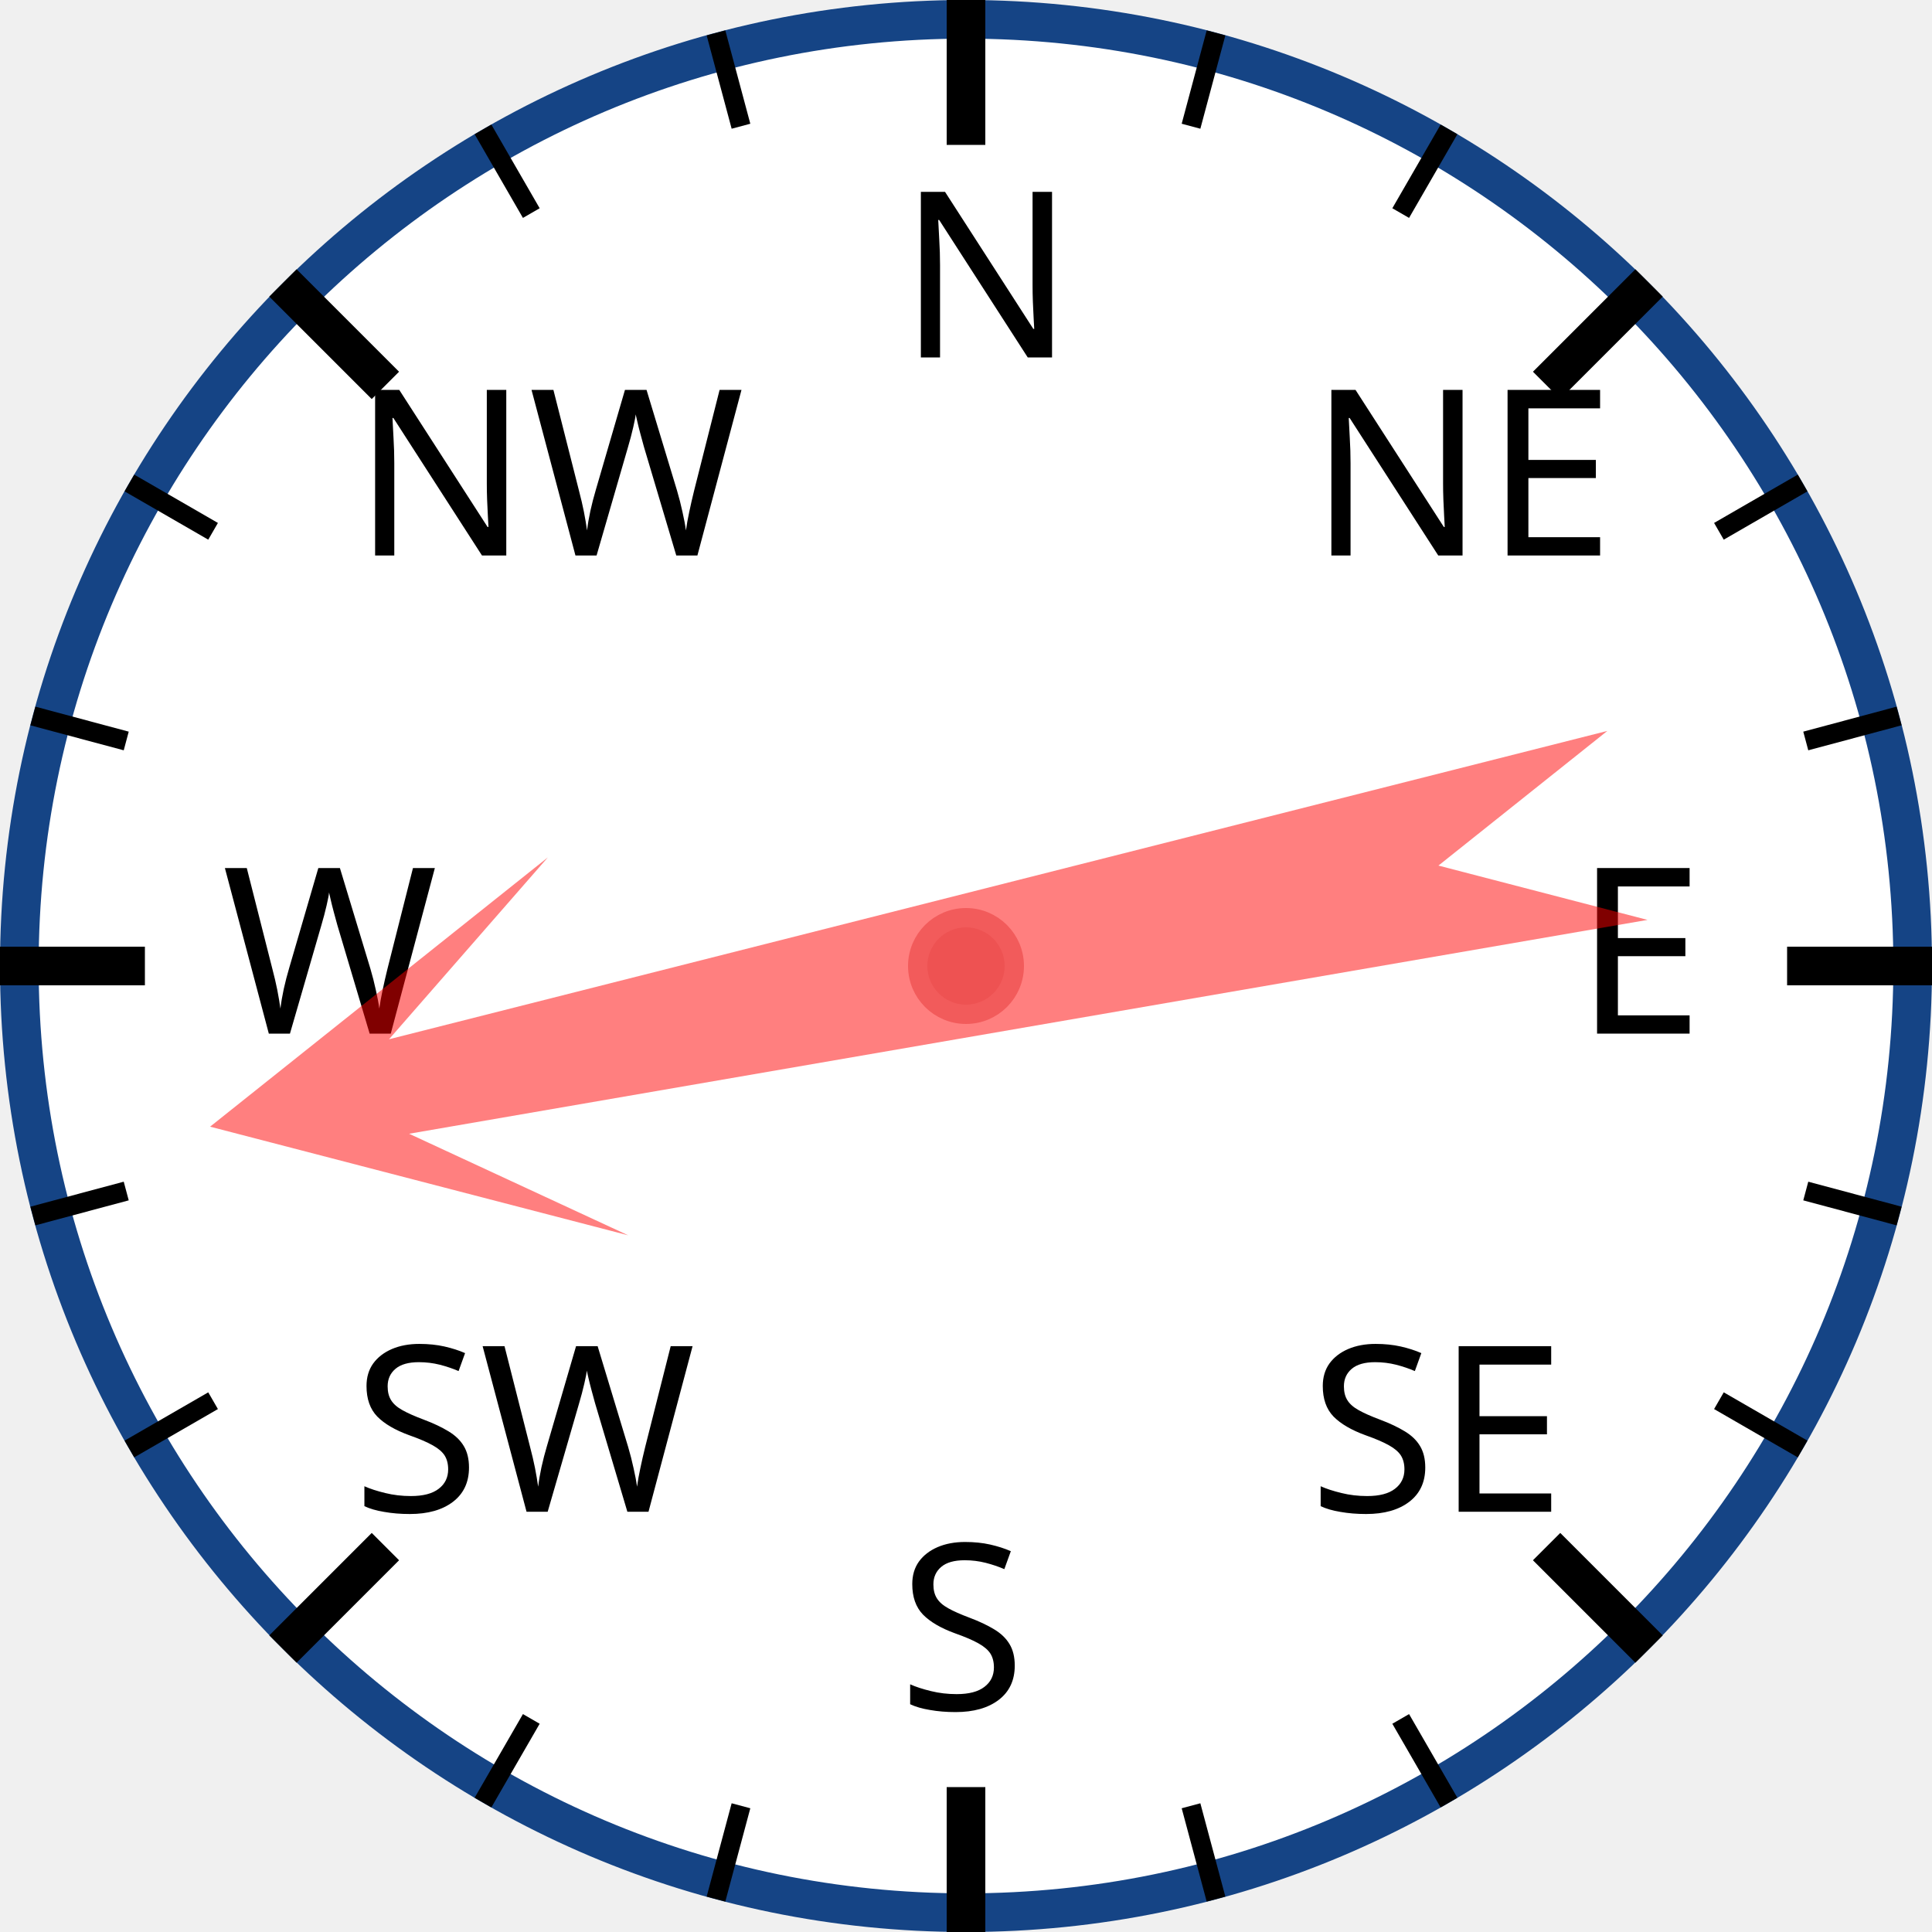
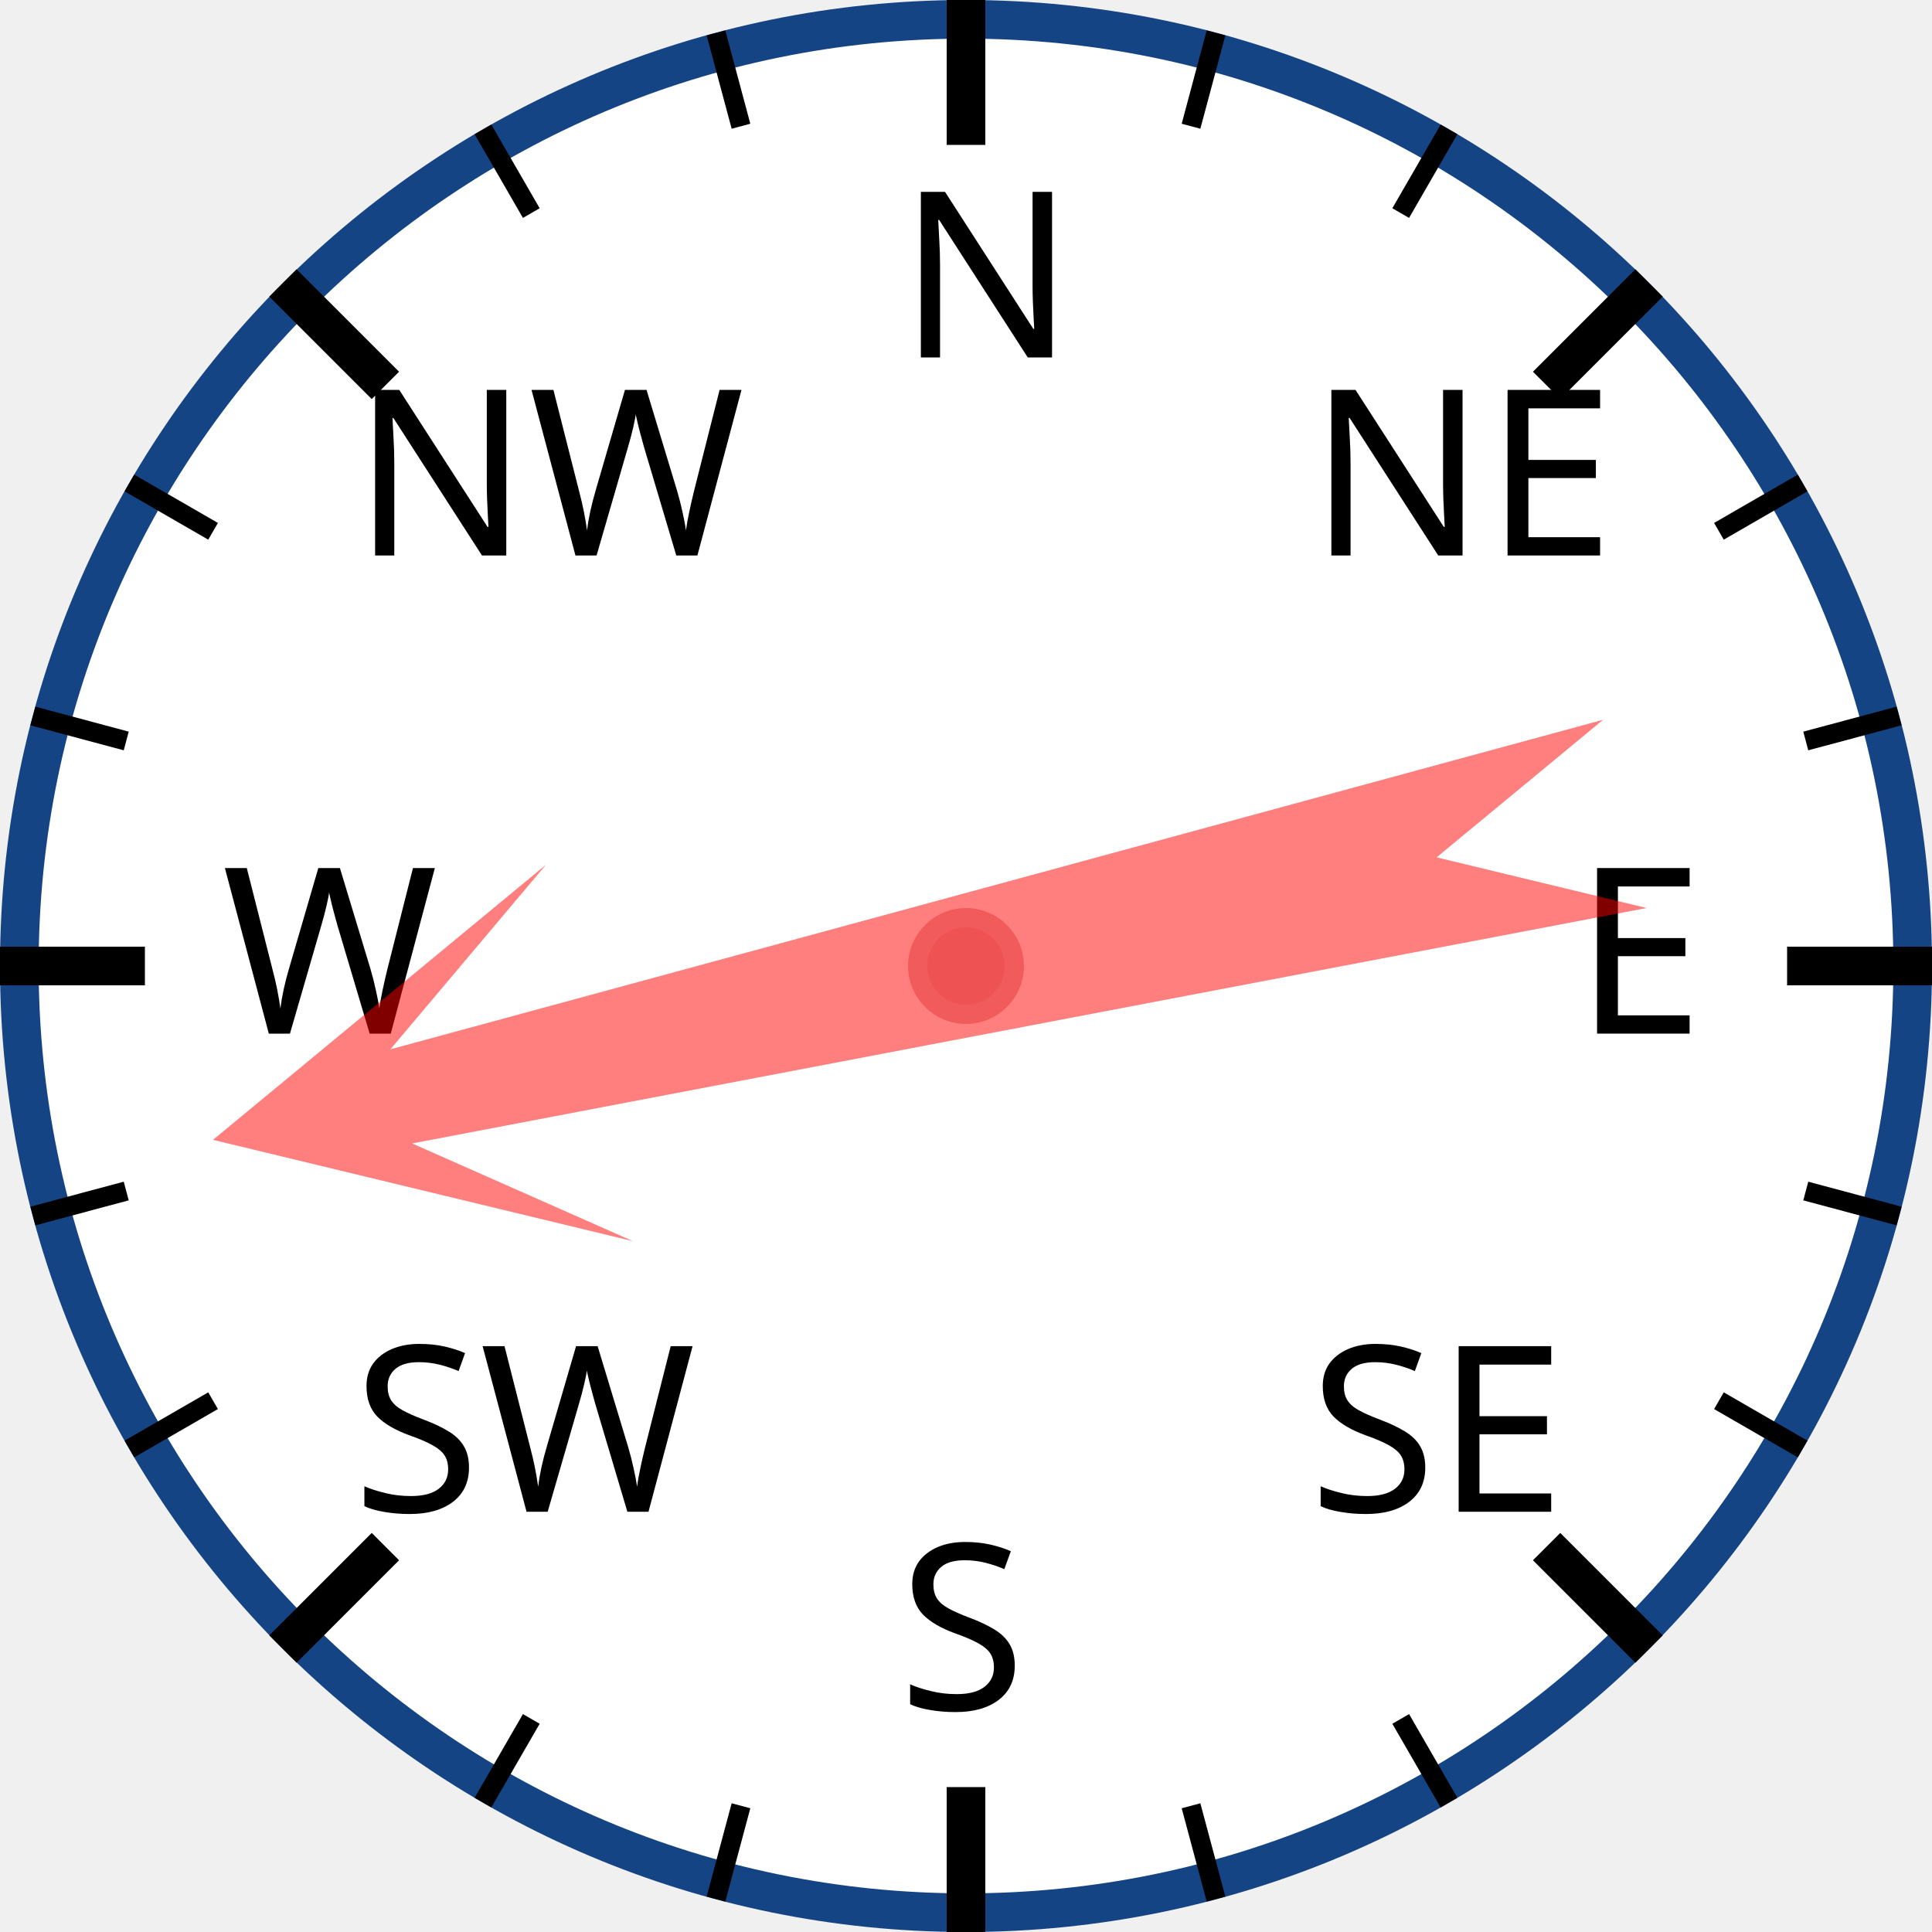
<svg xmlns="http://www.w3.org/2000/svg" width="120px" height="120px" viewBox="0 0 200 200">
  <circle cx="100" cy="100" r="98" style="fill: white; stroke: #154485; stroke-width: 4;" />
  <text x="93.0" y="37.0" style="font-family: sans-serif; font-size: 18pt;">N</text>
  <line x1="100.0" y1="0.0" x2="100.0" y2="15.0" style="stroke: black; stroke-width: 4;" />
  <line x1="74.118" y1="3.407" x2="76.706" y2="13.067" style="stroke: black; stroke-width: 2;" />
  <line x1="50" y1="13.397" x2="55" y2="22.058" style="stroke: black; stroke-width: 2;" />
  <text x="36.503" y="57.503" style="font-family: sans-serif; font-size: 18pt;">NW</text>
  <line x1="29.289" y1="29.289" x2="39.896" y2="39.896" style="stroke: black; stroke-width: 4;" />
  <line x1="13.397" y1="50" x2="22.058" y2="55" style="stroke: black; stroke-width: 2;" />
  <line x1="3.407" y1="74.118" x2="13.067" y2="76.706" style="stroke: black; stroke-width: 2;" />
  <text x="23.0" y="107.0" style="font-family: sans-serif; font-size: 18pt;">W</text>
  <line x1="0.0" y1="100.0" x2="15.0" y2="100.0" style="stroke: black; stroke-width: 4;" />
  <line x1="3.407" y1="125.882" x2="13.067" y2="123.294" style="stroke: black; stroke-width: 2;" />
  <line x1="13.397" y1="150" x2="22.058" y2="145" style="stroke: black; stroke-width: 2;" />
  <text x="36.503" y="156.497" style="font-family: sans-serif; font-size: 18pt;">SW</text>
  <line x1="29.289" y1="170.711" x2="39.896" y2="160.104" style="stroke: black; stroke-width: 4;" />
  <line x1="50" y1="186.603" x2="55" y2="177.942" style="stroke: black; stroke-width: 2;" />
  <line x1="74.118" y1="196.593" x2="76.706" y2="186.933" style="stroke: black; stroke-width: 2;" />
  <text x="93" y="177.0" style="font-family: sans-serif; font-size: 18pt;">S</text>
  <line x1="100" y1="200.0" x2="100" y2="185.0" style="stroke: black; stroke-width: 4;" />
  <line x1="125.882" y1="196.593" x2="123.294" y2="186.933" style="stroke: black; stroke-width: 2;" />
  <line x1="150.0" y1="186.603" x2="145.0" y2="177.942" style="stroke: black; stroke-width: 2;" />
  <text x="135.497" y="156.497" style="font-family: sans-serif; font-size: 18pt;">SE</text>
  <line x1="170.711" y1="170.711" x2="160.104" y2="160.104" style="stroke: black; stroke-width: 4;" />
  <line x1="186.603" y1="150" x2="177.942" y2="145" style="stroke: black; stroke-width: 2;" />
  <line x1="196.593" y1="125.882" x2="186.933" y2="123.294" style="stroke: black; stroke-width: 2;" />
  <text x="163.0" y="107" style="font-family: sans-serif; font-size: 18pt;">E</text>
  <line x1="200.0" y1="100" x2="185.0" y2="100" style="stroke: black; stroke-width: 4;" />
  <line x1="196.593" y1="74.118" x2="186.933" y2="76.706" style="stroke: black; stroke-width: 2;" />
  <line x1="186.603" y1="50" x2="177.942" y2="55" style="stroke: black; stroke-width: 2;" />
  <text x="135.497" y="57.503" style="font-family: sans-serif; font-size: 18pt;">NE</text>
  <line x1="170.711" y1="29.289" x2="160.104" y2="39.896" style="stroke: black; stroke-width: 4;" />
  <line x1="150" y1="13.397" x2="145" y2="22.058" style="stroke: black; stroke-width: 2;" />
  <line x1="125.882" y1="3.407" x2="123.294" y2="13.067" style="stroke: black; stroke-width: 2;" />
-   <polygon points="100 20 120 60 105 40 110 170 100 150 90 170 95 40 80 60" style="fill: red; fill-opacity: 0.5;" transform="rotate(258,100,100)" />
+   <polygon points="100 20 120 60 105 40 110 170 100 150 90 170 95 40 80 60" style="fill: red; fill-opacity: 0.5;" transform="rotate(257,100,100)" />
  <circle cx="100" cy="100" r="5" style="fill: #EE5252; stroke: #F25B5B; stroke-width: 2;" />
</svg>
